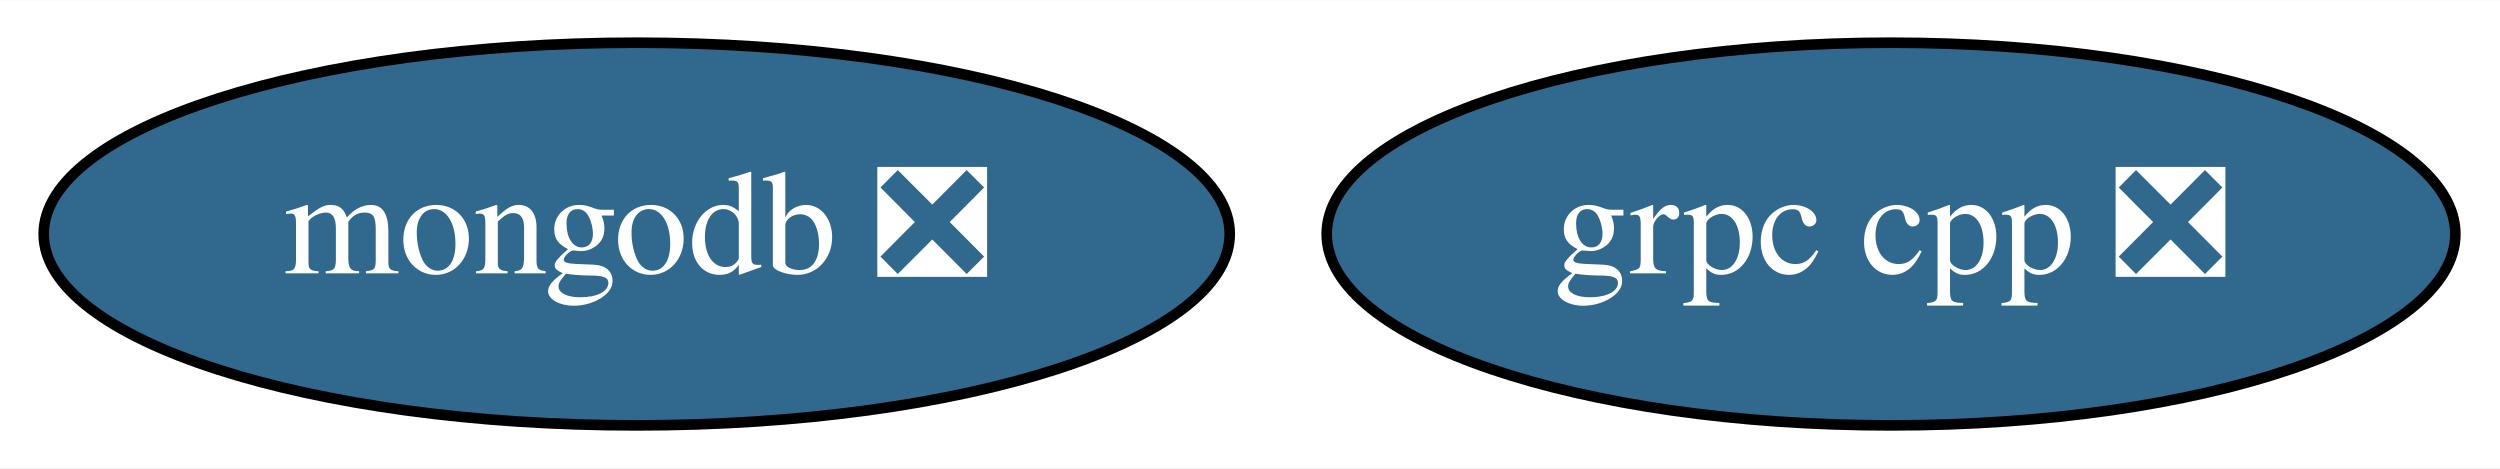
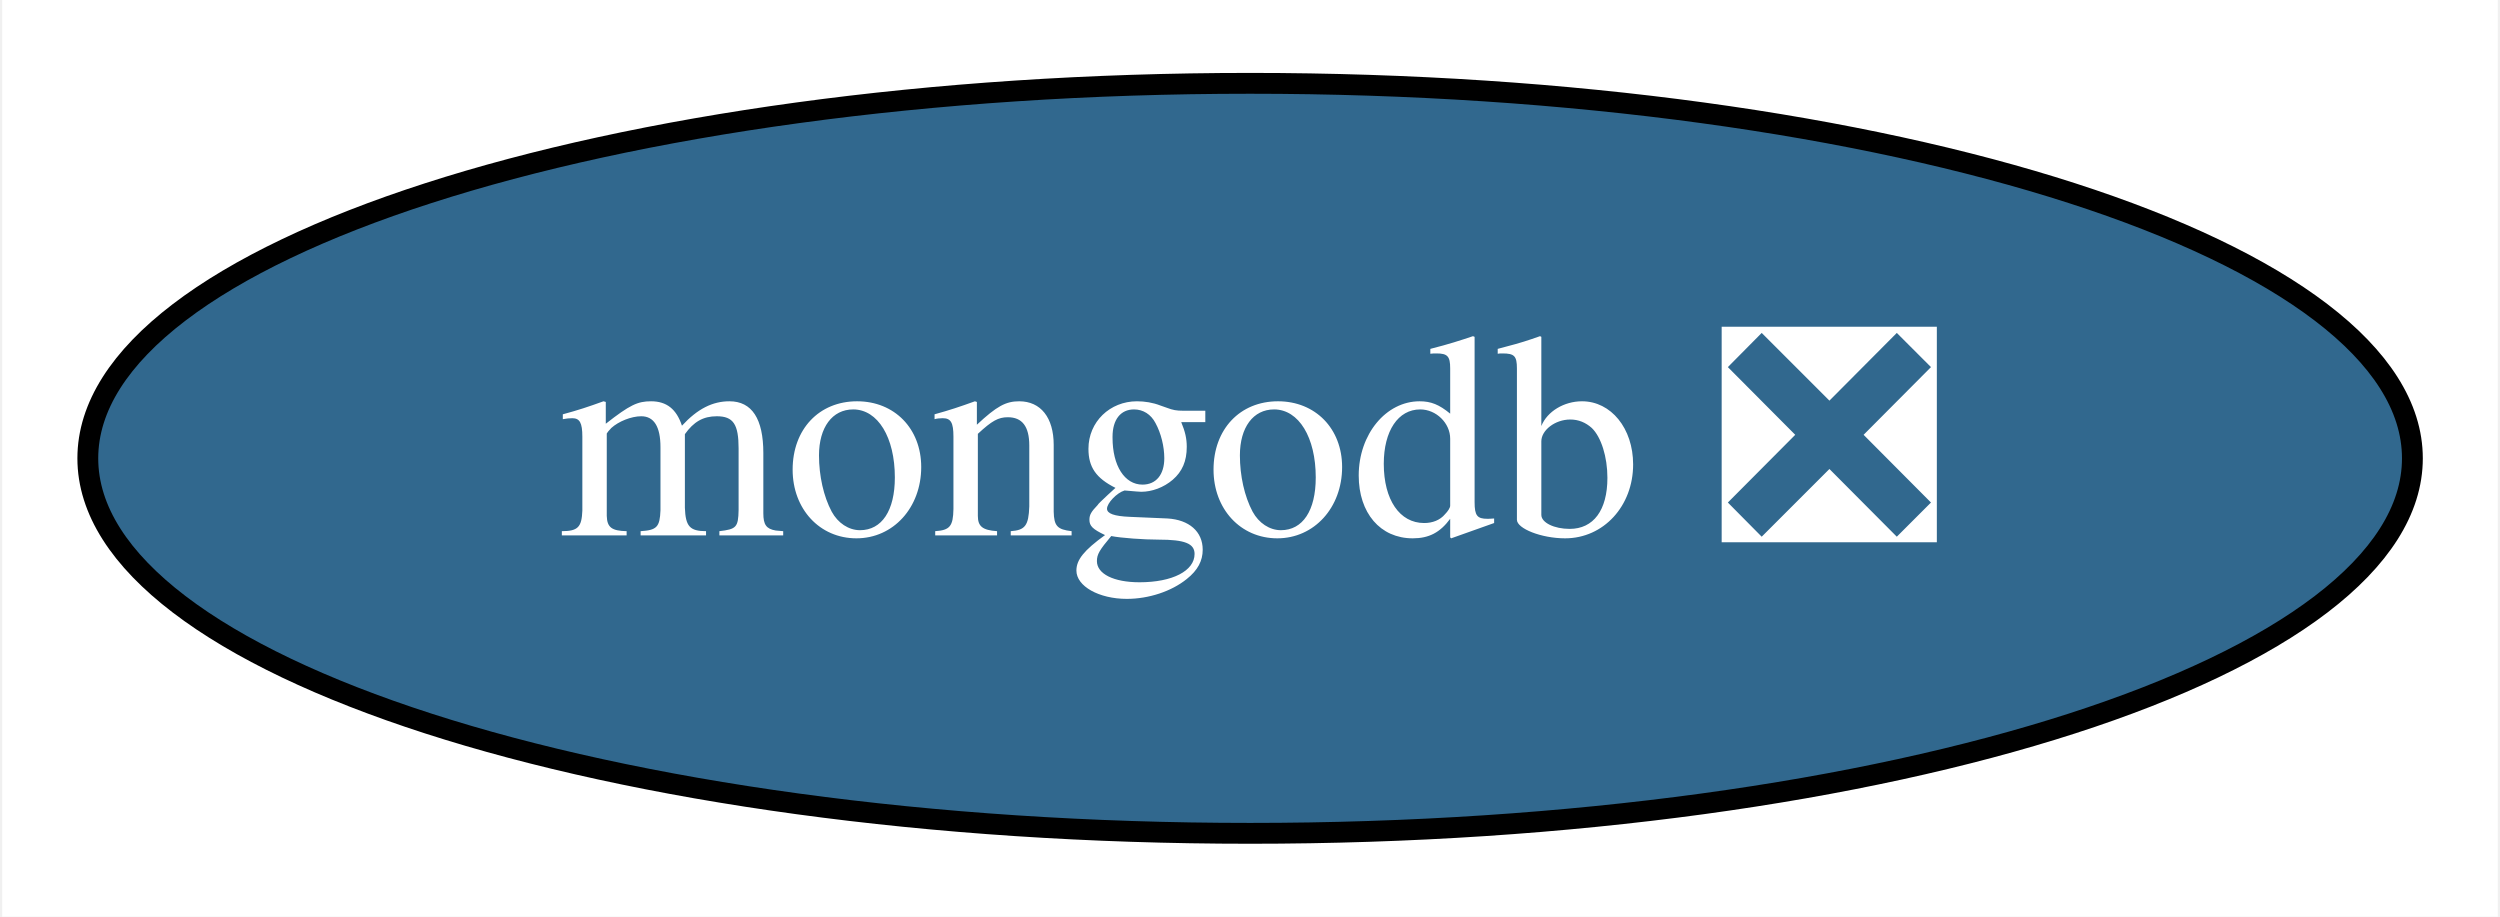
- <svg xmlns="http://www.w3.org/2000/svg" xmlns:xlink="http://www.w3.org/1999/xlink" width="235pt" height="44pt" viewBox="0.00 0.00 235.19 44.00">
+ <svg xmlns="http://www.w3.org/2000/svg" xmlns:xlink="http://www.w3.org/1999/xlink" width="120pt" height="44pt" viewBox="0.00 0.00 119.79 44.00">
  <g id="graph0" class="graph" transform="scale(1 1) rotate(0) translate(4 40)">
-     <polygon fill="white" stroke="transparent" points="-4,4 -4,-40 231.19,-40 231.19,4 -4,4" />
+     <polygon fill="white" stroke="transparent" points="-4,4 -4,-40 115.79,-40 115.79,4 -4,4" />
    <g id="node1" class="node">
      <g id="a_node1">
-         <a xlink:href="https://github.com/conda-forge/grpc-cpp-feedstock/pull/80" xlink:title="grpc cpp ❎">
-           <ellipse fill="#31688e" stroke="black" cx="173.9" cy="-18" rx="53.09" ry="18" />
-           <text text-anchor="middle" x="173.9" y="-14.3" font-family="Times,serif" font-size="14.00" fill="white">grpc cpp ❎</text>
-         </a>
-       </g>
-     </g>
-     <g id="node2" class="node">
-       <g id="a_node2">
        <a xlink:href="https://github.com/conda-forge/mongodb-feedstock/pull/14" xlink:title="mongodb ❎">
          <ellipse fill="#31688e" stroke="black" cx="55.9" cy="-18" rx="55.79" ry="18" />
          <text text-anchor="middle" x="55.9" y="-14.3" font-family="Times,serif" font-size="14.00" fill="white">mongodb ❎</text>
        </a>
      </g>
    </g>
  </g>
</svg>
